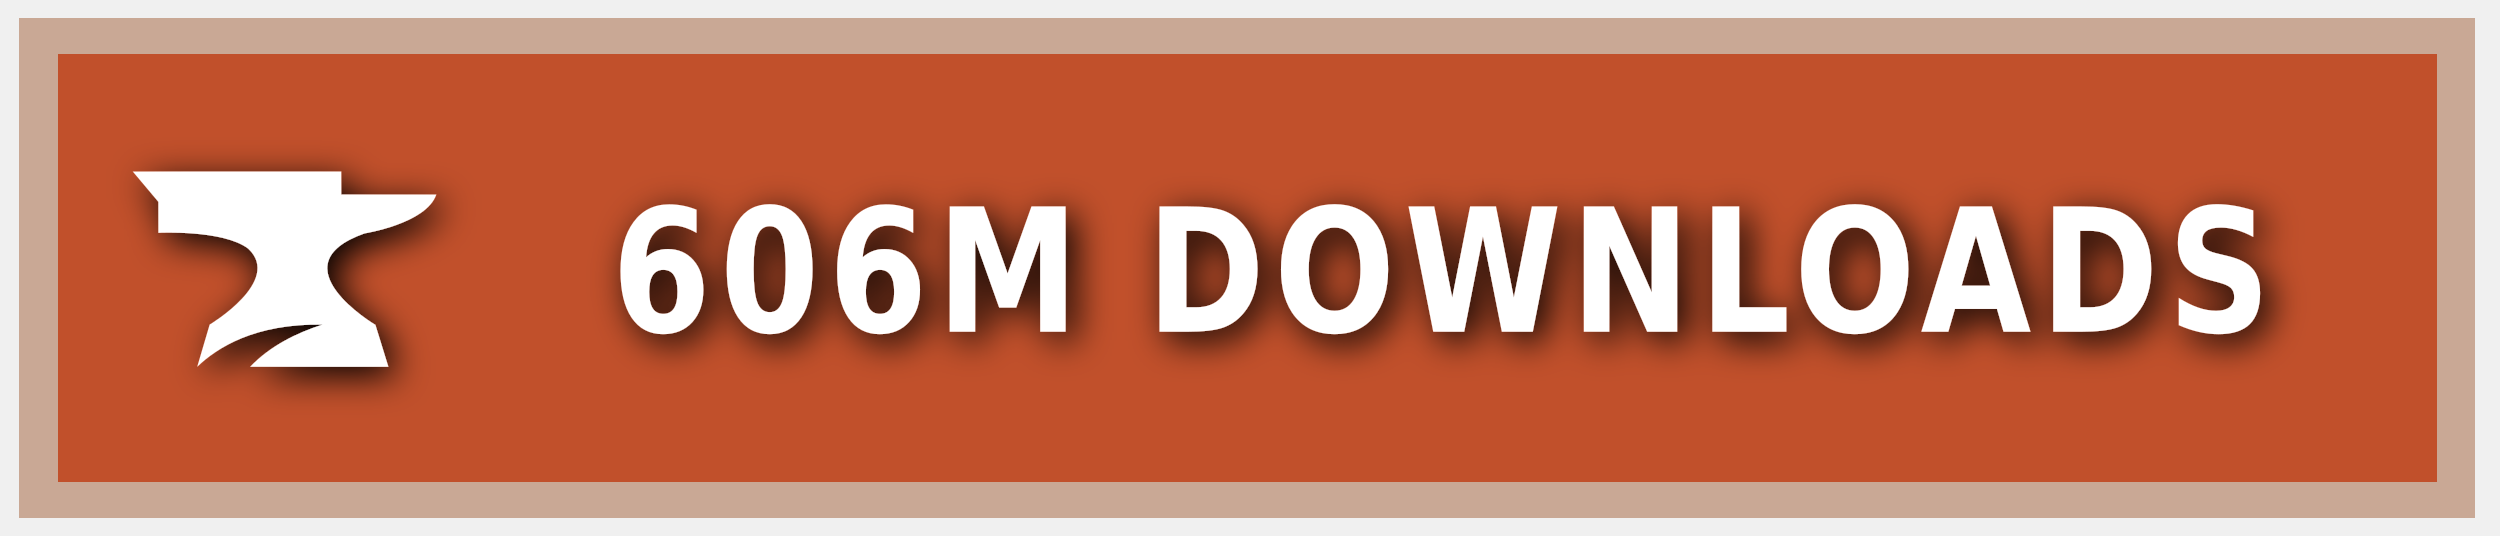
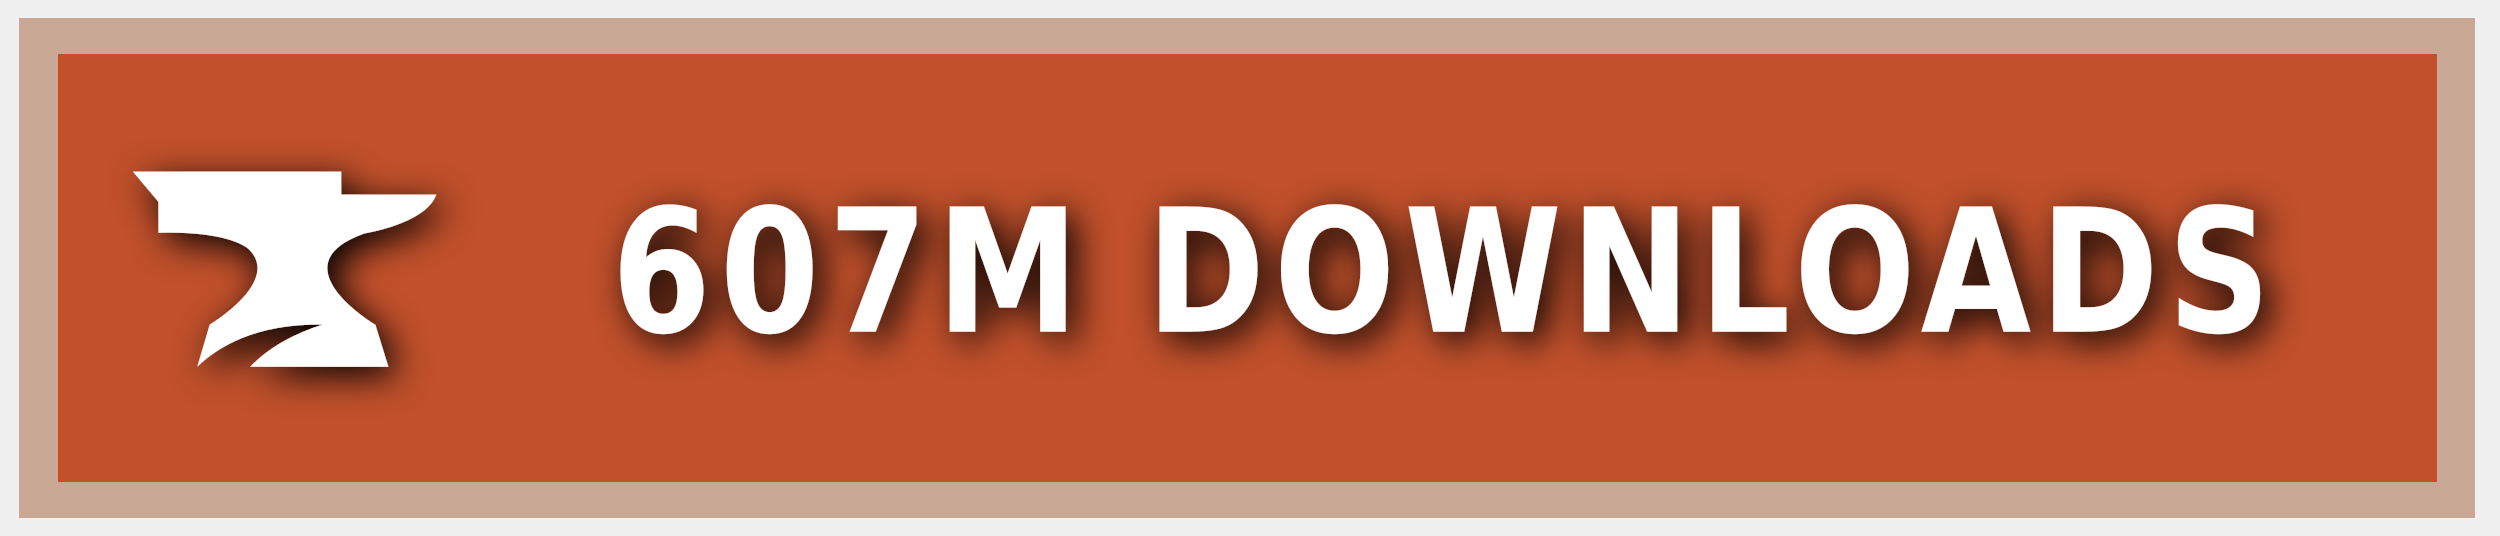
<svg xmlns="http://www.w3.org/2000/svg" xmlns:ns1="https://boxy-svg.com" width="140" height="30" role="img" aria-label="CURSEFORGE">
  <style> g:not(.noshadow) { filter: drop-shadow(0.5px 0.5px 1.0px black); } </style>
  <defs>
    <ns1:guide x="121.656" y="10.118" angle="90" />
    <ns1:guide x="127.198" y="17.628" angle="90" />
    <ns1:guide x="8.199" y="-3.08" angle="0" />
    <ns1:guide x="20.449" y="-4.101" angle="0" />
  </defs>
  <g class="noshadow" shape-rendering="crispEdges" style="" transform="matrix(1.074564, 0, 0, 1, 0, 0)">
    <rect x="1" y="1" width="128" height="28" style="fill: #F16436;" />
    <rect x="1" y="1" width="128" height="28" style="fill: rgba(0, 0, 0, 0.2);" />
    <rect x="2" y="2" width="126" height="26" style="fill: none; stroke-width:2px; stroke: rgba(211, 255, 255, 0.5);" />
  </g>
  <g style="" transform="matrix(1, 0, 0, 1, 1, 1)">
    <path class="st1" d="M 19.416 12.071 C 19.416 12.071 22.882 11.52 23.433 9.895 L 18.11 9.895 L 18.11 8.604 L 6.433 8.604 L 7.868 10.301 L 7.868 12.041 C 7.868 12.041 11.495 11.853 12.903 12.927 C 14.832 14.74 10.741 17.177 10.741 17.177 L 10.044 19.541 C 11.147 18.482 13.236 17.119 17.065 17.177 C 15.615 17.641 14.135 18.366 13.005 19.541 L 20.75 19.541 L 20.024 17.191 C 20.01 17.191 14.396 13.841 19.416 12.071 Z" style="fill: rgb(255, 255, 255);" />
  </g>
  <g fill="#fff" text-anchor="middle" font-family="Verdana,Geneva,DejaVu Sans,sans-serif" text-rendering="geometricPrecision" font-size="100" transform="matrix(1, 0, 0, 1, 13, 0)">
-     <text style="font-size: 80px; font-weight: 700; white-space: pre;" transform="matrix(0.1, 0, 0, 0.120296, 0, -3.678133)" x="677" y="185" letter-spacing="5">606M DOWNLOADS</text>
+     <text style="font-size: 80px; font-weight: 700; white-space: pre;" transform="matrix(0.1, 0, 0, 0.120296, 0, -3.678133)" x="677" y="185" letter-spacing="5">607M DOWNLOADS</text>
  </g>
</svg>
